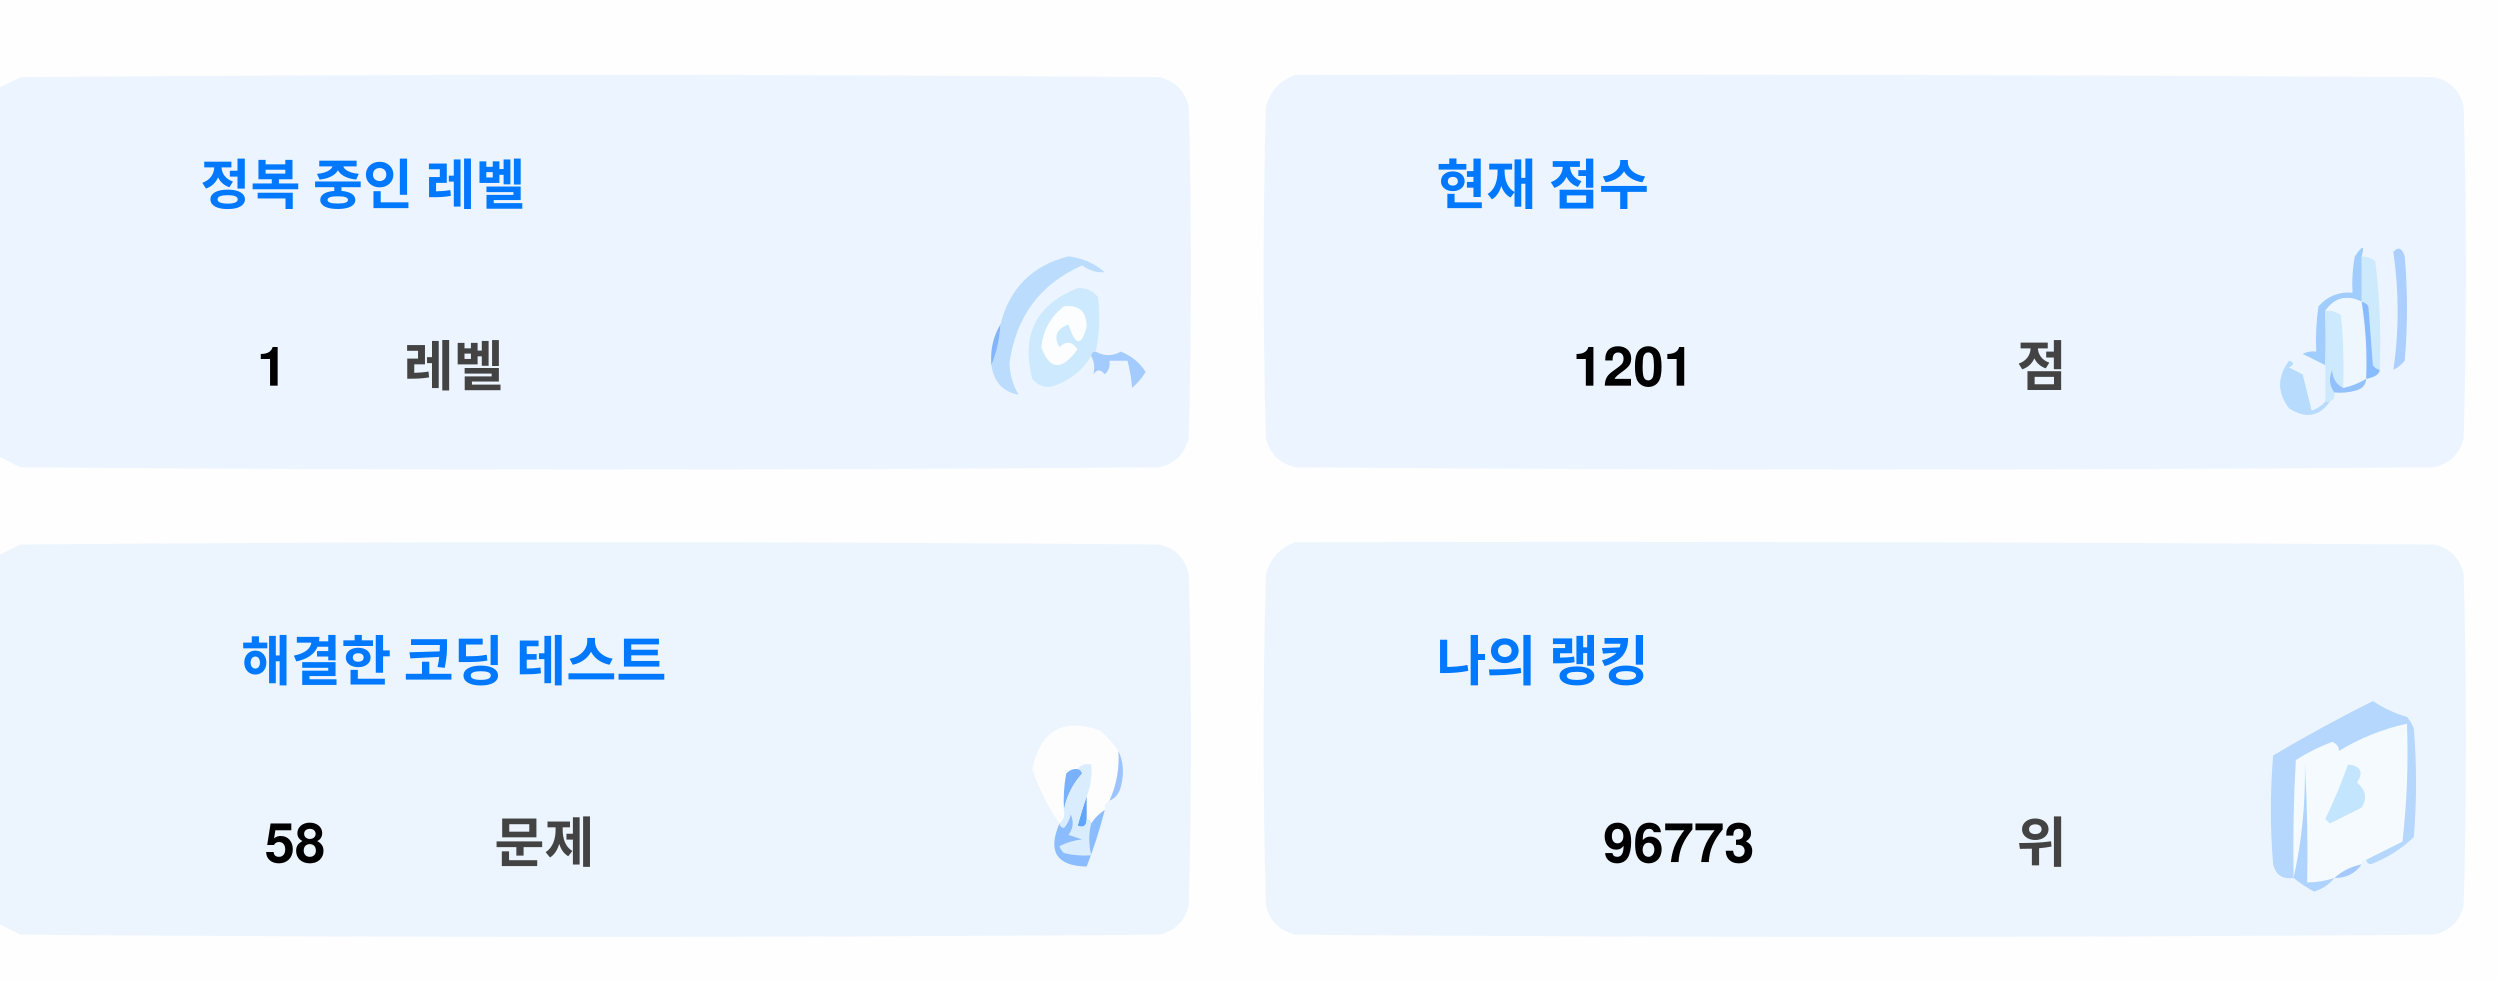
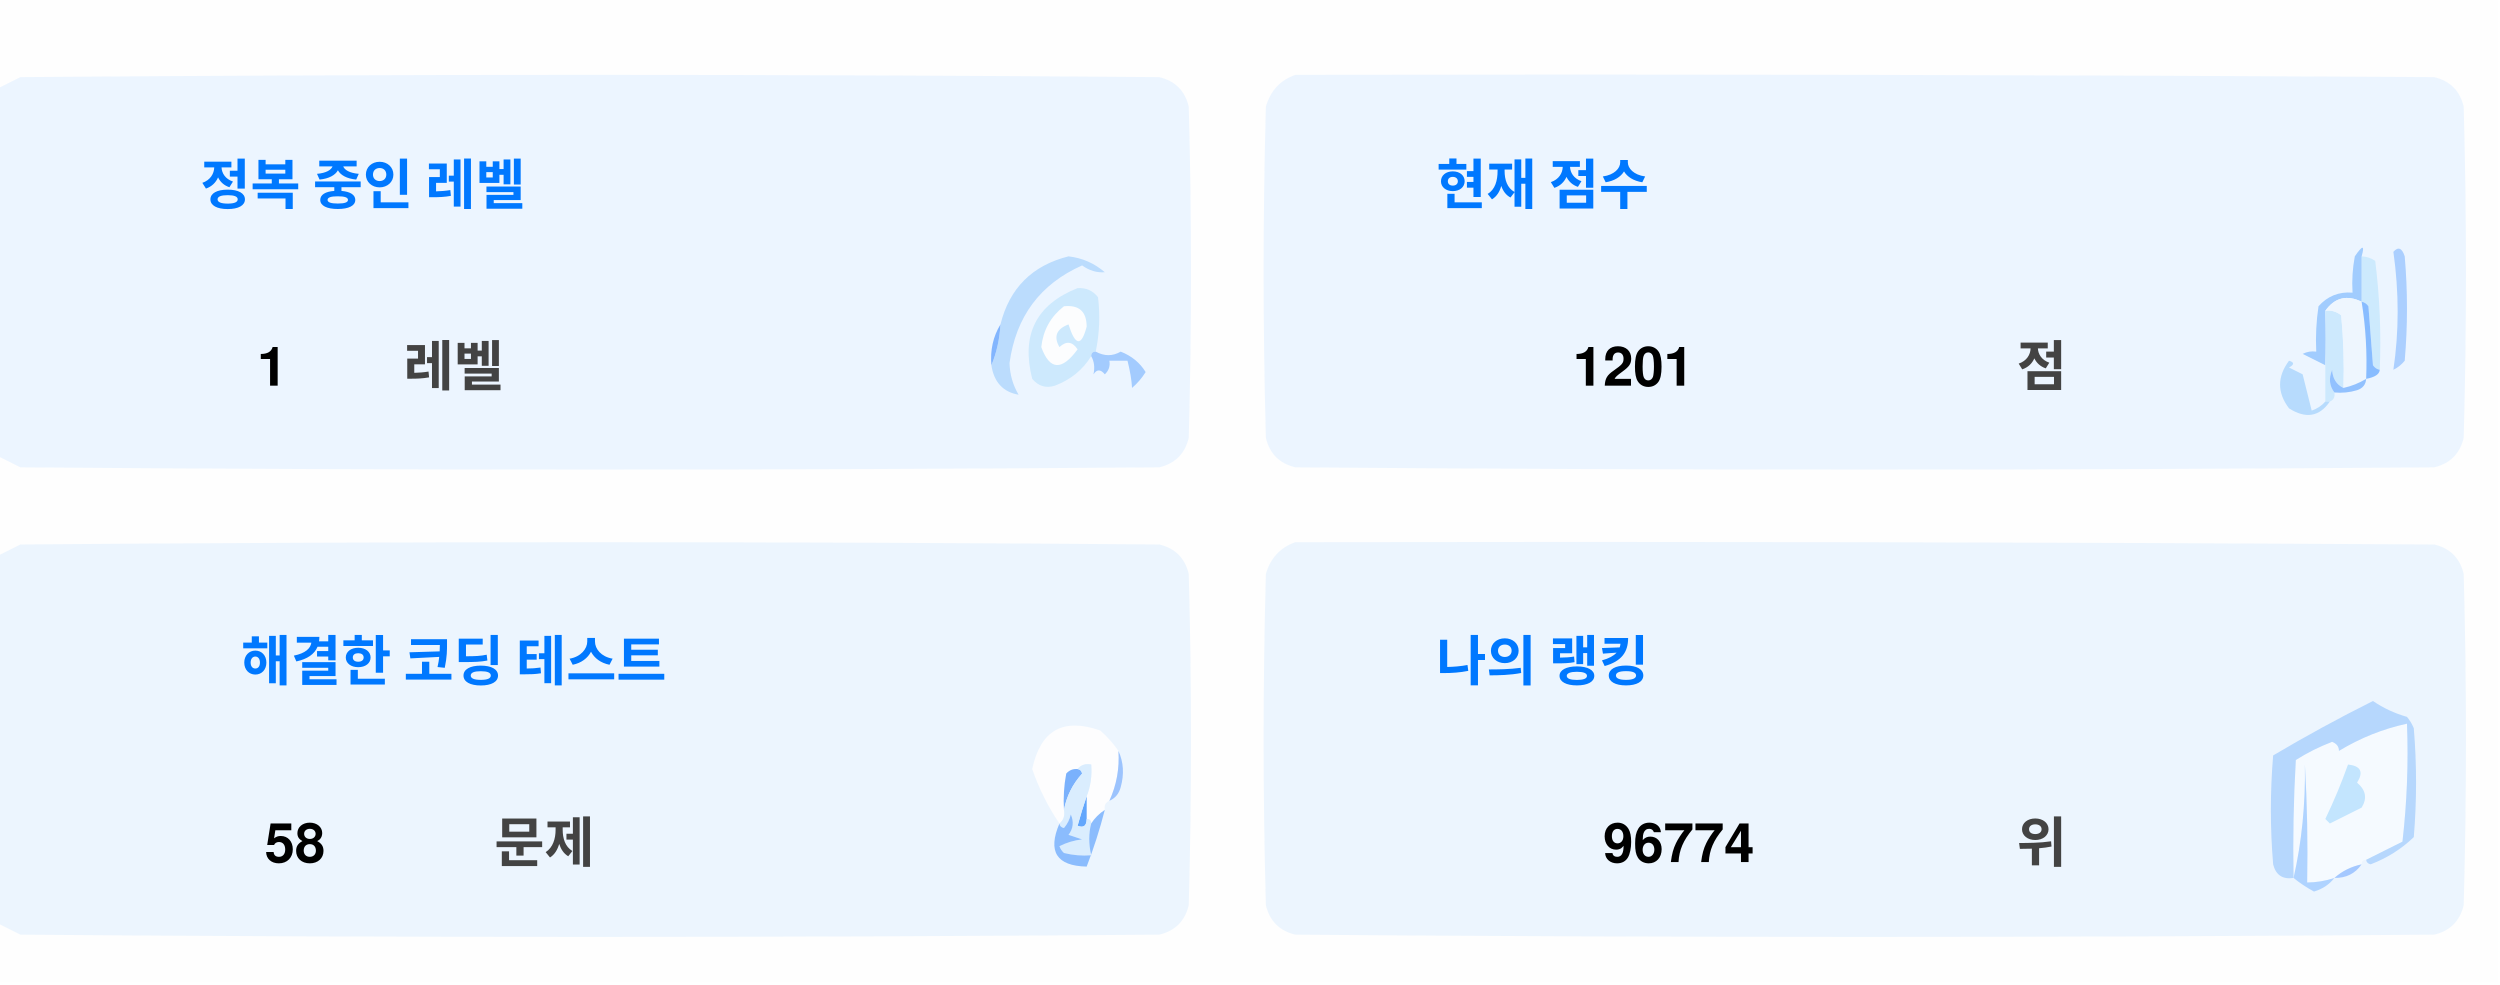
<svg xmlns="http://www.w3.org/2000/svg" version="1.1" width="551px" height="217px" style="shape-rendering:geometricPrecision; text-rendering:geometricPrecision; image-rendering:optimizeQuality; fill-rule:evenodd; clip-rule:evenodd">
  <style>.title {fill: #434343;font-size: 1rem;line-height: 1.5rem;font-weight: bold;font-family: -apple-system, BlinkMacSystemFont, Segoe UI, Helvetica, Arial, sans-serif, Apple Color Emoji, Segoe UI Emoji;}.desc {fill: #434343;font-size: 2.5rem;font-weight: bold;line-height: 1.5rem;font-family: -apple-system, BlinkMacSystemFont, Segoe UI, Helvetica, Arial, sans-serif, Apple Color Emoji, Segoe UI Emoji;}.desc-2 {fill: #434343;font-size: 1rem;font-weight: bold;line-height: 1.5rem;font-family: -apple-system, BlinkMacSystemFont, Segoe UI, Helvetica, Arial, sans-serif, Apple Color Emoji, Segoe UI Emoji;}.text, .desc {animation: twinkling 4s ease-in-out infinite;}@keyframes twinkling {40% { opacity: 1; }50% { opacity: 0.5; }60% { opacity: 1; }70% { opacity: 0.5; }80% { opacity: 1; }}</style>
  <g>
    <path style="opacity:1" fill="#fefefe" d="M -0.5,-0.5 C 183.167,-0.5 366.833,-0.5 550.5,-0.5C 550.5,71.833 550.5,144.167 550.5,216.5C 366.833,216.5 183.167,216.5 -0.5,216.5C -0.5,212.167 -0.5,207.833 -0.5,203.5C 1.14,204.32 2.807,205.153 4.5,206C 88.167,206.667 171.833,206.667 255.5,206C 259,205.167 261.167,203 262,199.5C 262.667,175.167 262.667,150.833 262,126.5C 261.167,123 259,120.833 255.5,120C 171.833,119.333 88.167,119.333 4.5,120C 2.807,120.847 1.14,121.68 -0.5,122.5C -0.5,115.167 -0.5,107.833 -0.5,100.5C 1.14,101.32 2.807,102.153 4.5,103C 88.167,103.667 171.833,103.667 255.5,103C 259,102.167 261.167,100 262,96.5C 262.667,72.167 262.667,47.833 262,23.5C 261.167,20 259,17.833 255.5,17C 171.833,16.333 88.167,16.333 4.5,17C 2.807,17.847 1.14,18.68 -0.5,19.5C -0.5,12.833 -0.5,6.167 -0.5,-0.5 Z" />
  </g>
  <g>
    <path style="opacity:1" fill="#ecf5ff" d="M -0.5,100.5 C -0.5,73.5 -0.5,46.5 -0.5,19.5C 1.14,18.68 2.807,17.847 4.5,17C 88.167,16.333 171.833,16.333 255.5,17C 259,17.833 261.167,20 262,23.5C 262.667,47.833 262.667,72.167 262,96.5C 261.167,100 259,102.167 255.5,103C 171.833,103.667 88.167,103.667 4.5,103C 2.807,102.153 1.14,101.32 -0.5,100.5 Z" />
  </g>
  <g>
    <path style="opacity:1" fill="#ecf5ff" d="M 285.5,16.5 C 369.167,16.333 452.834,16.5 536.5,17C 540,17.833 542.167,20 543,23.5C 543.667,47.833 543.667,72.167 543,96.5C 542.167,100 540,102.167 536.5,103C 452.833,103.667 369.167,103.667 285.5,103C 282,102.167 279.833,100 279,96.5C 278.333,72.167 278.333,47.833 279,23.5C 280.018,19.985 282.185,17.652 285.5,16.5 Z" />
  </g>
  <g>
    <path style="opacity:1" fill="#cdeafd" d="M 520.5,56.5 C 521.583,56.539 522.583,56.873 523.5,57.5C 524.498,65.472 524.831,73.472 524.5,81.5C 523.883,81.389 523.383,81.056 523,80.5C 522.667,76.167 522.333,71.833 522,67.5C 521.617,66.944 521.117,66.611 520.5,66.5C 520.5,63.167 520.5,59.833 520.5,56.5 Z" />
  </g>
  <g>
    <path style="opacity:1" fill="#abcfff" d="M 527.5,55.5 C 528.566,54.308 529.399,54.641 530,56.5C 530.667,64.167 530.667,71.833 530,79.5C 529.311,80.357 528.478,81.023 527.5,81.5C 528.758,73.08 528.758,64.414 527.5,55.5 Z" />
  </g>
  <g>
    <path style="opacity:1" fill="#bbdcfd" d="M 218.5,80.5 C 219.657,77.727 220.324,74.727 220.5,71.5C 222.49,63.51 227.49,58.51 235.5,56.5C 238.528,56.847 241.194,58.014 243.5,60C 241.744,60.141 240.078,59.641 238.5,58.5C 229.247,62.607 223.914,69.773 222.5,80C 222.565,82.526 223.232,84.859 224.5,87C 221.07,86.397 219.07,84.231 218.5,80.5 Z" />
  </g>
  <g>
    <path style="opacity:1" fill="#cde9fd" d="M 241.5,77.5 C 240.833,77.5 240.5,77.833 240.5,78.5C 238.628,81.529 235.961,83.695 232.5,85C 230.536,85.624 228.869,85.124 227.5,83.5C 225.021,73.791 228.354,67.124 237.5,63.5C 239.374,63.39 240.874,64.056 242,65.5C 242.497,69.524 242.331,73.524 241.5,77.5 Z" />
  </g>
  <g>
    <path style="opacity:1" fill="#fcfdfe" d="M 234.5,67.5 C 237.826,67.162 239.493,68.662 239.5,72C 238.334,76.434 237,76.267 235.5,71.5C 232.832,72.515 232.166,74.182 233.5,76.5C 235.017,75.089 236.351,75.256 237.5,77C 234.006,81.771 231.34,81.605 229.5,76.5C 229.904,72.771 231.571,69.771 234.5,67.5 Z" />
  </g>
  <g>
    <path style="opacity:1" fill="#a1ccfe" d="M 520.5,56.5 C 520.5,59.833 520.5,63.167 520.5,66.5C 517.238,64.922 514.572,65.589 512.5,68.5C 512.617,72.81 512.617,76.81 512.5,80.5C 510.86,79.68 509.193,78.847 507.5,78C 508.448,77.517 509.448,77.35 510.5,77.5C 510.335,74.15 510.502,70.817 511,67.5C 512.995,65.253 515.495,64.253 518.5,64.5C 518.336,61.813 518.503,59.146 519,56.5C 520.731,53.969 521.231,53.969 520.5,56.5 Z" />
  </g>
  <g>
    <path style="opacity:1" fill="#cde9fd" d="M 512.5,68.5 C 513.822,68.33 514.989,68.663 516,69.5C 516.499,74.823 516.666,80.156 516.5,85.5C 514.955,84.77 514.122,83.437 514,81.5C 513.22,83.387 513.387,85.054 514.5,86.5C 514.672,87.492 514.338,88.158 513.5,88.5C 513.167,88.5 512.833,88.5 512.5,88.5C 512.5,85.833 512.5,83.167 512.5,80.5C 512.617,76.81 512.617,72.81 512.5,68.5 Z" />
  </g>
  <g>
    <path style="opacity:1" fill="#eef6fe" d="M 520.5,66.5 C 521.407,72.106 521.74,77.773 521.5,83.5C 519.95,84.441 518.284,85.108 516.5,85.5C 516.666,80.156 516.499,74.823 516,69.5C 514.989,68.663 513.822,68.33 512.5,68.5C 514.572,65.589 517.238,64.922 520.5,66.5 Z" />
  </g>
  <g>
    <path style="opacity:1" fill="#88bcff" d="M 520.5,66.5 C 521.117,66.611 521.617,66.944 522,67.5C 522.333,71.833 522.667,76.167 523,80.5C 523.383,81.056 523.883,81.389 524.5,81.5C 524.445,82.469 523.445,83.136 521.5,83.5C 521.74,77.773 521.407,72.106 520.5,66.5 Z" />
  </g>
  <g>
    <path style="opacity:1" fill="#82b5fe" d="M 220.5,71.5 C 220.324,74.727 219.657,77.727 218.5,80.5C 218.215,77.171 218.882,74.171 220.5,71.5 Z" />
  </g>
  <g>
    <path style="opacity:1" fill="#a3cbfe" d="M 240.5,78.5 C 240.5,77.833 240.833,77.5 241.5,77.5C 243.391,78.536 245.224,78.536 247,77.5C 249.391,78.429 251.225,79.929 252.5,82C 251.681,83.319 250.681,84.486 249.5,85.5C 249.409,83.777 249.075,81.777 248.5,79.5C 247.167,79.5 245.833,79.5 244.5,79.5C 244.719,80.675 244.386,81.675 243.5,82.5C 242.575,81.359 241.741,81.359 241,82.5C 241.331,80.981 241.164,79.648 240.5,78.5 Z" />
  </g>
  <g>
    <path style="opacity:1" fill="#b7dbfd" d="M 512.5,88.5 C 512.833,88.5 513.167,88.5 513.5,88.5C 511.199,91.857 508.199,92.357 504.5,90C 501.872,86.535 501.872,83.035 504.5,79.5C 505.696,79.846 505.696,80.346 504.5,81C 505.5,81.5 506.5,82 507.5,82.5C 508.167,85.167 508.833,87.833 509.5,90.5C 510.739,90.058 511.739,89.391 512.5,88.5 Z" />
  </g>
  <g>
    <path style="opacity:1" fill="#92c1fe" d="M 516.5,85.5 C 518.284,85.108 519.95,84.441 521.5,83.5C 521.423,84.75 520.756,85.583 519.5,86C 517.866,86.493 516.199,86.66 514.5,86.5C 513.387,85.054 513.22,83.387 514,81.5C 514.122,83.437 514.955,84.77 516.5,85.5 Z" />
  </g>
  <g>
    <path style="opacity:1" fill="#ecf5fe" d="M -0.5,203.5 C -0.5,176.5 -0.5,149.5 -0.5,122.5C 1.14,121.68 2.807,120.847 4.5,120C 88.167,119.333 171.833,119.333 255.5,120C 259,120.833 261.167,123 262,126.5C 262.667,150.833 262.667,175.167 262,199.5C 261.167,203 259,205.167 255.5,206C 171.833,206.667 88.167,206.667 4.5,206C 2.807,205.153 1.14,204.32 -0.5,203.5 Z" />
  </g>
  <g>
    <path style="opacity:1" fill="#ecf5fe" d="M 285.5,119.5 C 369.167,119.333 452.834,119.5 536.5,120C 540,120.833 542.167,123 543,126.5C 543.667,150.833 543.667,175.167 543,199.5C 542.167,203 540,205.167 536.5,206C 452.833,206.667 369.167,206.667 285.5,206C 282,205.167 279.833,203 279,199.5C 278.333,175.167 278.333,150.833 279,126.5C 280.018,122.985 282.185,120.652 285.5,119.5 Z" />
  </g>
  <g>
    <path style="opacity:1" fill="#fdfdfe" d="M 246.5,165.5 C 246.758,169.367 246.092,173.034 244.5,176.5C 243.662,176.842 243.328,177.508 243.5,178.5C 242.272,179.306 241.272,180.306 240.5,181.5C 240.5,180.833 240.167,180.5 239.5,180.5C 239.5,178.833 239.5,177.167 239.5,175.5C 240.369,173.283 240.702,170.95 240.5,168.5C 239.209,168.263 238.209,168.596 237.5,169.5C 236.504,169.414 235.671,169.748 235,170.5C 234.503,173.146 234.336,175.813 234.5,178.5C 234.737,179.791 234.404,180.791 233.5,181.5C 230.986,177.806 228.986,173.806 227.5,169.5C 229.309,160.957 234.309,158.124 242.5,161C 244.07,162.397 245.404,163.897 246.5,165.5 Z" />
  </g>
  <g>
    <path style="opacity:1" fill="#f5faff" d="M 521.5,189.5 C 520.833,189.5 520.5,189.833 520.5,190.5C 518.181,190.992 516.181,191.992 514.5,193.5C 512.565,194.15 510.565,194.483 508.5,194.5C 508.666,185.827 508.5,177.16 508,168.5C 508.141,177.227 507.308,185.56 505.5,193.5C 505.334,184.827 505.5,176.16 506,167.5C 508.527,165.903 511.194,164.57 514,163.5C 515.011,163.892 515.511,164.559 515.5,165.5C 520.21,162.641 525.21,160.641 530.5,159.5C 530.831,168.192 530.498,176.859 529.5,185.5C 526.807,186.847 524.14,188.18 521.5,189.5 Z" />
  </g>
  <g>
    <path style="opacity:1" fill="#b6d7fd" d="M 521.5,189.5 C 524.14,188.18 526.807,186.847 529.5,185.5C 530.498,176.859 530.831,168.192 530.5,159.5C 525.21,160.641 520.21,162.641 515.5,165.5C 515.511,164.559 515.011,163.892 514,163.5C 511.194,164.57 508.527,165.903 506,167.5C 505.5,176.16 505.334,184.827 505.5,193.5C 503.089,193.863 501.589,192.863 501,190.5C 500.333,182.5 500.333,174.5 501,166.5C 508.173,162.246 515.507,158.246 523,154.5C 525.304,156.068 527.804,157.235 530.5,158C 531.126,158.75 531.626,159.584 532,160.5C 532.667,168.5 532.667,176.5 532,184.5C 529.292,187.111 526.125,189.111 522.5,190.5C 521.893,190.376 521.56,190.043 521.5,189.5 Z" />
  </g>
  <g>
    <path style="opacity:1" fill="#c3e5fe" d="M 517.5,168.5 C 520.317,168.801 520.984,170.134 519.5,172.5C 521.439,174.122 521.772,175.956 520.5,178C 518.167,179.167 515.833,180.333 513.5,181.5C 513.167,181.167 512.833,180.833 512.5,180.5C 514.414,176.515 516.081,172.515 517.5,168.5 Z" />
  </g>
  <g>
    <path style="opacity:1" fill="#7ab1fc" d="M 237.5,169.5 C 238.043,169.56 238.376,169.893 238.5,170.5C 236.395,172.836 235.062,175.503 234.5,178.5C 234.336,175.813 234.503,173.146 235,170.5C 235.671,169.748 236.504,169.414 237.5,169.5 Z" />
  </g>
  <g>
    <path style="opacity:1" fill="#afd3ff" d="M 514.5,193.5 C 513.378,194.947 511.878,195.947 510,196.5C 508.348,195.601 506.848,194.601 505.5,193.5C 507.308,185.56 508.141,177.227 508,168.5C 508.5,177.16 508.666,185.827 508.5,194.5C 510.565,194.483 512.565,194.15 514.5,193.5 Z" />
  </g>
  <g>
    <path style="opacity:1" fill="#9cc3fd" d="M 246.5,165.5 C 247.634,167.966 247.801,170.633 247,173.5C 246.623,174.942 245.79,175.942 244.5,176.5C 246.092,173.034 246.758,169.367 246.5,165.5 Z" />
  </g>
  <g>
    <path style="opacity:1" fill="#62a6fc" d="M 239.5,175.5 C 239.5,177.167 239.5,178.833 239.5,180.5C 239.483,182.028 238.816,182.528 237.5,182C 238.117,179.723 238.784,177.556 239.5,175.5 Z" />
  </g>
  <g>
    <path style="opacity:1" fill="#daedfe" d="M 237.5,169.5 C 238.209,168.596 239.209,168.263 240.5,168.5C 240.702,170.95 240.369,173.283 239.5,175.5C 238.784,177.556 238.117,179.723 237.5,182C 238.816,182.528 239.483,182.028 239.5,180.5C 240.167,180.5 240.5,180.833 240.5,181.5C 239.918,183.669 239.918,186.002 240.5,188.5C 238.473,188.662 236.473,188.495 234.5,188C 234.043,187.586 233.709,187.086 233.5,186.5C 235.078,185.702 236.744,185.202 238.5,185C 237.5,184.667 236.5,184.333 235.5,184C 236.554,182.612 236.72,181.112 236,179.5C 235.751,180.624 235.251,181.624 234.5,182.5C 233.893,182.376 233.56,182.043 233.5,181.5C 234.404,180.791 234.737,179.791 234.5,178.5C 235.062,175.503 236.395,172.836 238.5,170.5C 238.376,169.893 238.043,169.56 237.5,169.5 Z" />
  </g>
  <g>
    <path style="opacity:1" fill="#8bbcfd" d="M 243.5,178.5 C 242.395,182.803 241.062,186.969 239.5,191C 232.857,190.847 230.857,187.68 233.5,181.5C 233.56,182.043 233.893,182.376 234.5,182.5C 235.251,181.624 235.751,180.624 236,179.5C 236.72,181.112 236.554,182.612 235.5,184C 236.5,184.333 237.5,184.667 238.5,185C 236.744,185.202 235.078,185.702 233.5,186.5C 233.709,187.086 234.043,187.586 234.5,188C 236.473,188.495 238.473,188.662 240.5,188.5C 239.918,186.002 239.918,183.669 240.5,181.5C 241.272,180.306 242.272,179.306 243.5,178.5 Z" />
  </g>
  <g>
    <path style="opacity:1" fill="#a4c8ff" d="M 520.5,190.5 C 519.089,192.539 517.089,193.539 514.5,193.5C 516.181,191.992 518.181,190.992 520.5,190.5 Z" />
  </g>
  <text text-anchor="middle" x="80" y="45" class="title" style="fill:#0078ff;" stroke="#none" stroke-width="1">정복 중인 레벨</text>
  <text text-anchor="middle" x="60" y="85" class="desc" style="fill:#000000;" stroke="#none" stroke-width="1">1</text>
  <text text-anchor="middle" x="100" y="85" class="desc-2" style="fill:#434343;" stroke="#none" stroke-width="1">레벨</text>
  <text text-anchor="middle" x="340" y="45" class="title" style="fill:#0078ff;" stroke="#none" stroke-width="1">현재 점수</text>
  <text text-anchor="middle" x="360" y="85" class="desc" style="fill:#000000;" stroke="#none" stroke-width="1">1201</text>
  <text text-anchor="middle" x="450" y="85" class="desc-2" style="fill:#434343;" stroke="#none" stroke-width="1">점</text>
  <text text-anchor="middle" x="100" y="150" class="title" style="fill:#0078ff;" stroke="#none" stroke-width="1">해결한 코딩 테스트</text>
  <text text-anchor="middle" x="65" y="190" class="desc" style="fill:#000000;" stroke="#none" stroke-width="1">58</text>
  <text text-anchor="middle" x="120" y="190" class="desc-2" style="fill:#434343;" stroke="#none" stroke-width="1">문제</text>
  <text text-anchor="middle" x="340" y="150" class="title" style="fill:#0078ff;" stroke="#none" stroke-width="1">나의 랭킹</text>
-   <text text-anchor="middle" x="370" y="190" class="desc" style="fill:#000000;" stroke="#none" stroke-width="1">96773</text>
+   <text text-anchor="middle" x="370" y="190" class="desc" style="fill:#000000;" stroke="#none" stroke-width="1">96774</text>
  <text text-anchor="middle" x="450" y="190" class="desc-2" style="fill:#434343;" stroke="#none" stroke-width="1">위</text>
</svg>
